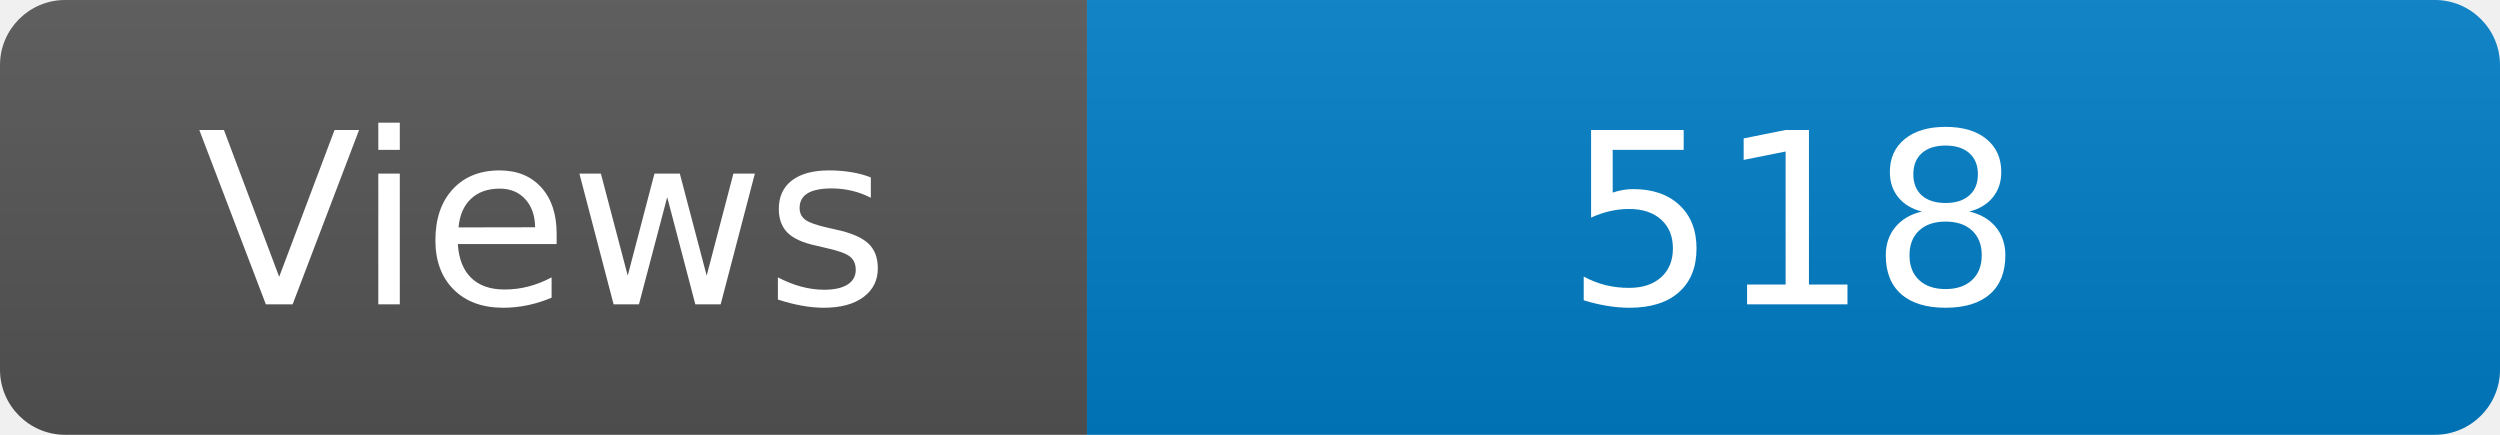
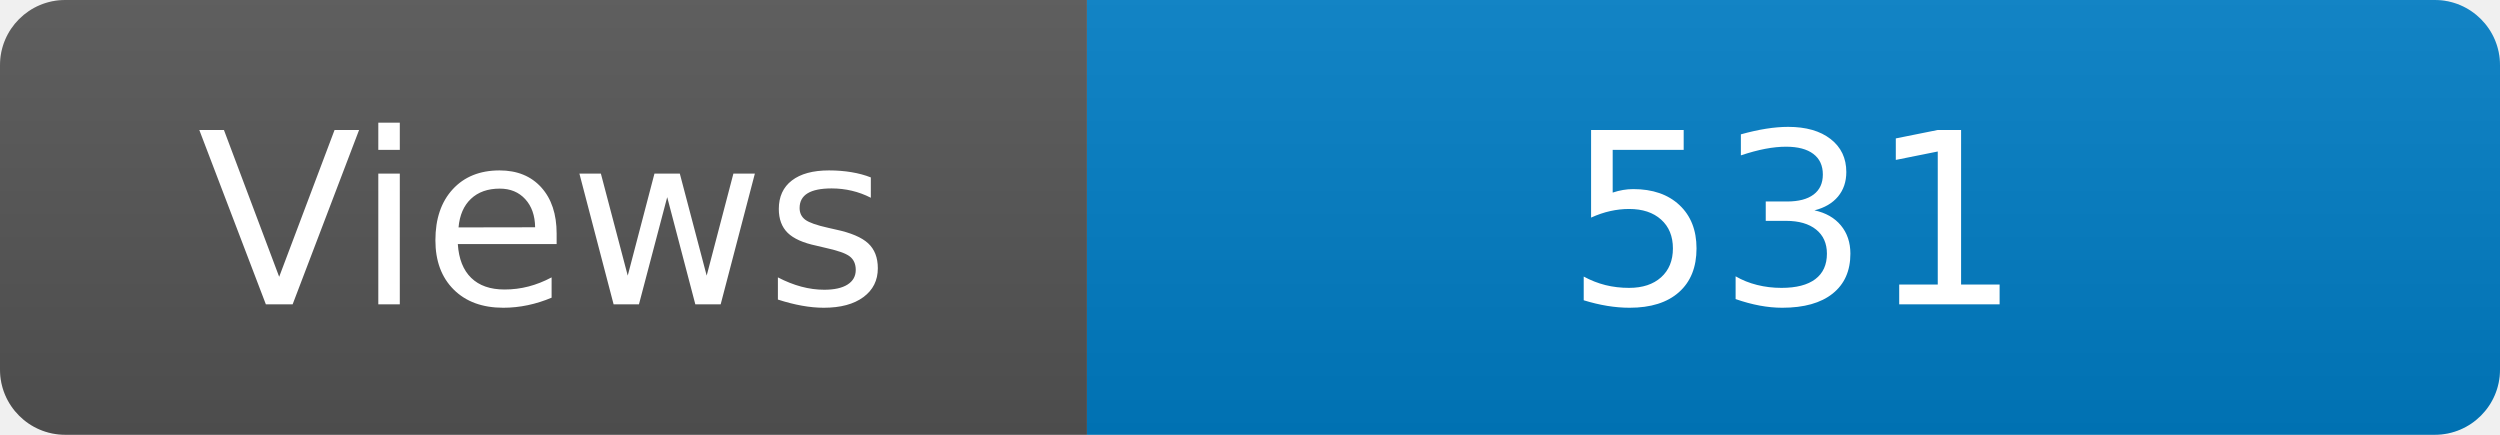
<svg xmlns="http://www.w3.org/2000/svg" width="115" height="20" role="img" aria-label="Maintained?: yes">
  <linearGradient id="s" x2="0" y2="100%">
    <stop offset="0" stop-color="#bbb" stop-opacity=".1" />
    <stop offset="1" stop-opacity=".1" />
  </linearGradient>
  <clipPath id="r">
    <rect width="115" height="20" rx="3" fill="#fff" />
  </clipPath>
  <g clip-path="url(#r)">
    <rect width="50" height="20" fill="#555" />
    <rect x="50" width="160" height="20" fill="#007ec6" />
    <rect width="115" height="20" fill="url(#s)" />
  </g>
  <g fill="#fff" text-anchor="middle" font-family="Verdana,Geneva,DejaVu Sans,sans-serif" font-size="110">
    <text x="250" y="140" transform="scale(.1)" fill="#fff">Views</text>
-     <text x="825" y="140" transform="scale(.1)" fill="#fff">518</text>
+     <text x="825" y="140" transform="scale(.1)" fill="#fff">531</text>
  </g>
</svg>
